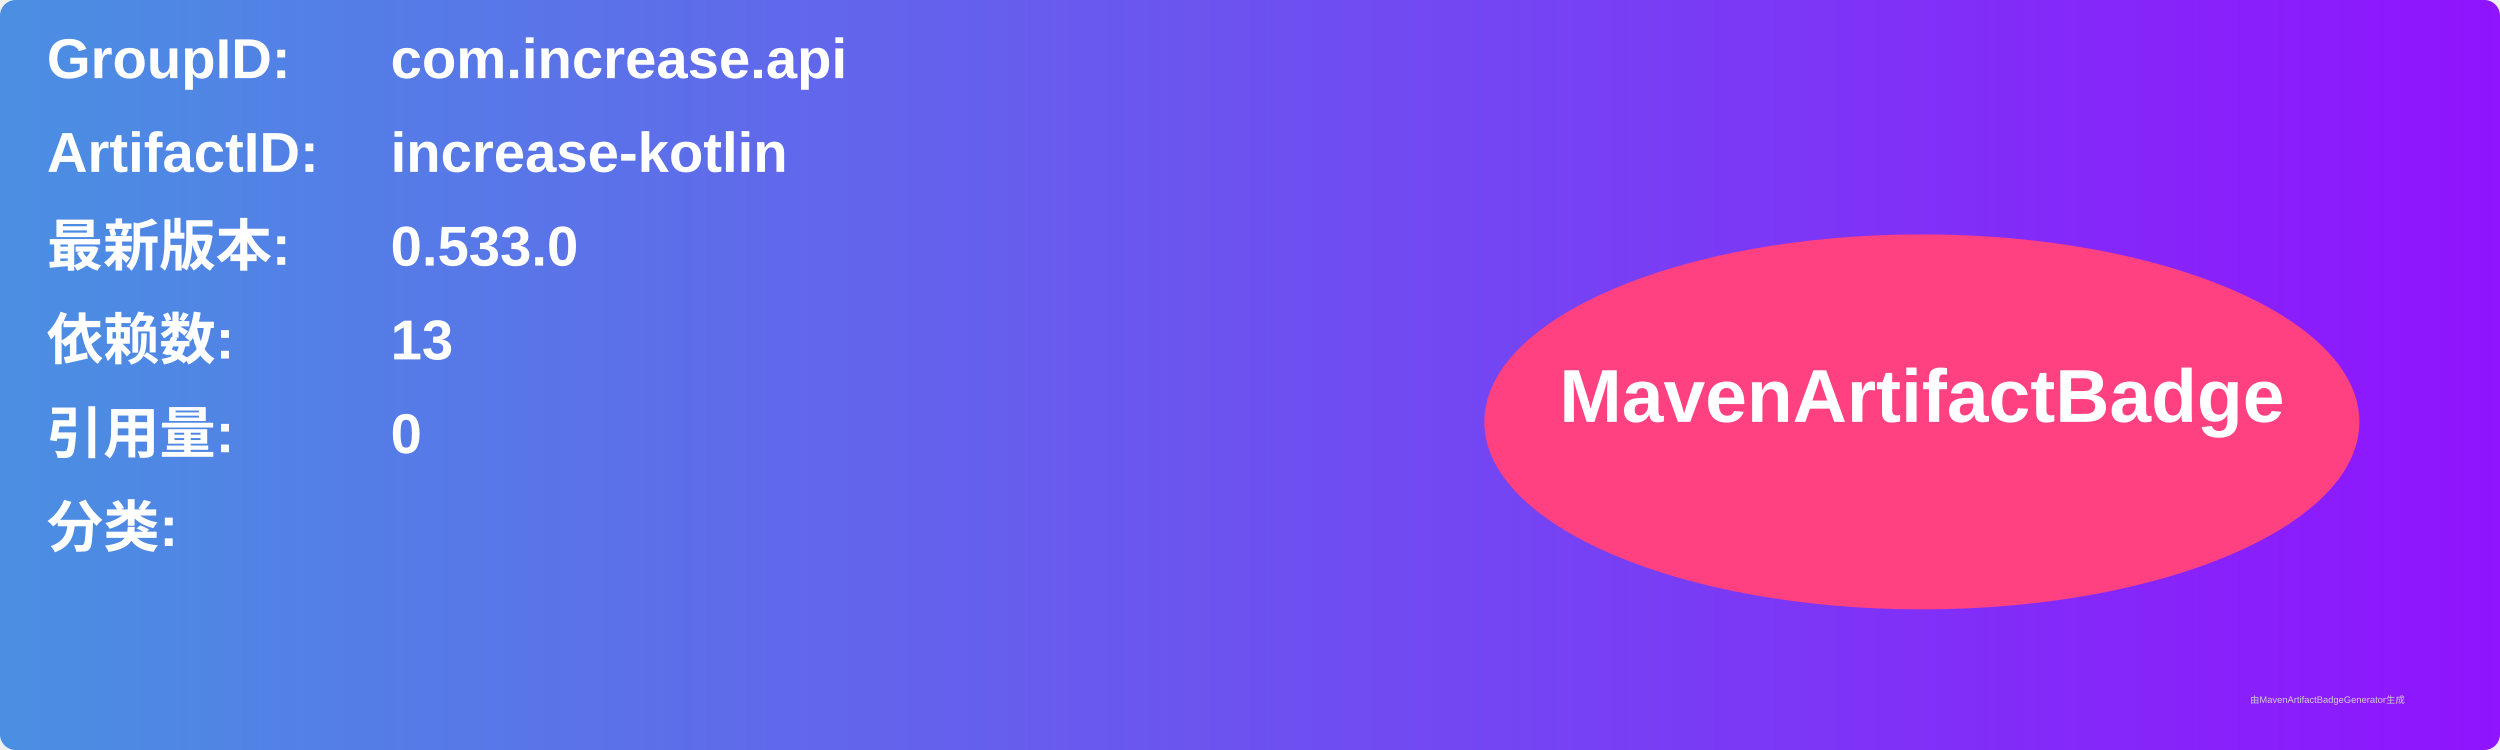
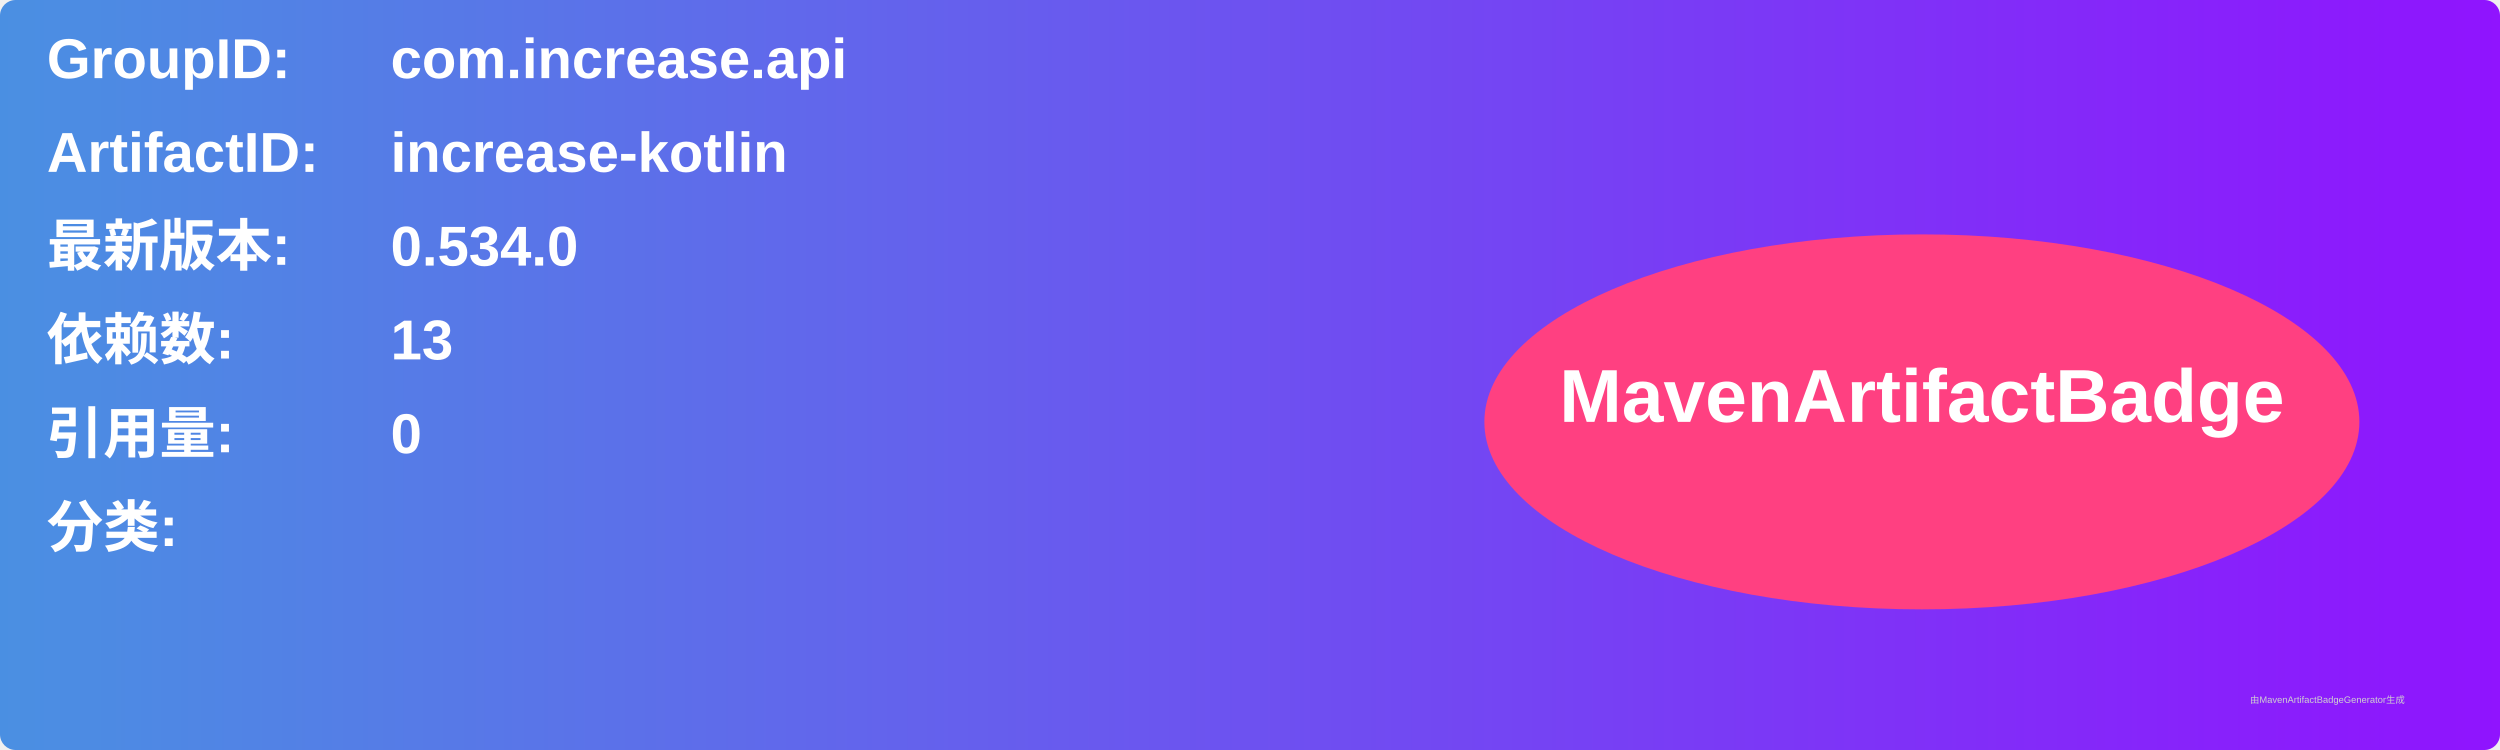
<svg xmlns="http://www.w3.org/2000/svg" width="800" height="240" viewBox="0 0 800 240">
  <linearGradient id="grad" x1="0%" y1="0%" x2="100%" y2="0%">
    <stop offset="0%" stop-color="#4a90e2" />
    <stop offset="100%" stop-color="#9013fe" />
  </linearGradient>
  <rect width="100%" height="100%" rx="5" ry="5" fill="url(#grad)" />
  <g transform="translate(15, 15)">
    <text x="0" y="10" font-family="Arial" font-size="18" fill="white" font-weight="bold" width="260">GroupID:</text>
    <text x="110" y="10" font-family="Arial" font-size="18" fill="white" font-weight="bold" width="460">com.increase.api</text>
    <text x="0" y="40" font-family="Arial" font-size="18" fill="white" font-weight="bold" width="260">ArtifactID:</text>
    <text x="110" y="40" font-family="Arial" font-size="18" fill="white" font-weight="bold" width="460">increase-kotlin</text>
    <text x="0" y="70" font-family="Arial" font-size="18" fill="white" font-weight="bold">最新版本:</text>
    <text x="110" y="70" font-family="Arial" font-size="18" fill="white" font-weight="bold">
-       <tspan font-weight="bold">0.533.0</tspan>
+       <tspan font-weight="bold">0.534.0</tspan>
    </text>
    <text x="0" y="100" font-family="Arial" font-size="18" fill="white" font-weight="bold">依赖数: </text>
    <text x="110" y="100" font-family="Arial" font-size="18" fill="white">
      <tspan font-weight="bold">13</tspan>
    </text>
    <text x="0" y="130" font-family="Arial" font-size="18" fill="white" font-weight="bold">引用量: </text>
    <text x="110" y="130" font-family="Arial" font-size="18" fill="white">
      <tspan font-weight="bold">0</tspan>
    </text>
    <text x="0" y="160" font-family="Arial" font-size="18" fill="white" font-weight="bold">分类:</text>
    <text x="10" y="190" font-family="Arial" font-size="10" fill="white">
      <tspan font-weight="bold" />
    </text>
    <ellipse cx="600" cy="120" rx="140" ry="60" fill="#ff4081" />
    <text x="600" y="120" text-anchor="middle" font-family="Arial" font-size="24" fill="white" font-weight="bold">MavenArtifactBadge</text>
  </g>
  <text x="720" y="225" font-family="Arial" font-size="3" fill="#d0d0d0">由MavenArtifactBadgeGenerator生成</text>
</svg>
